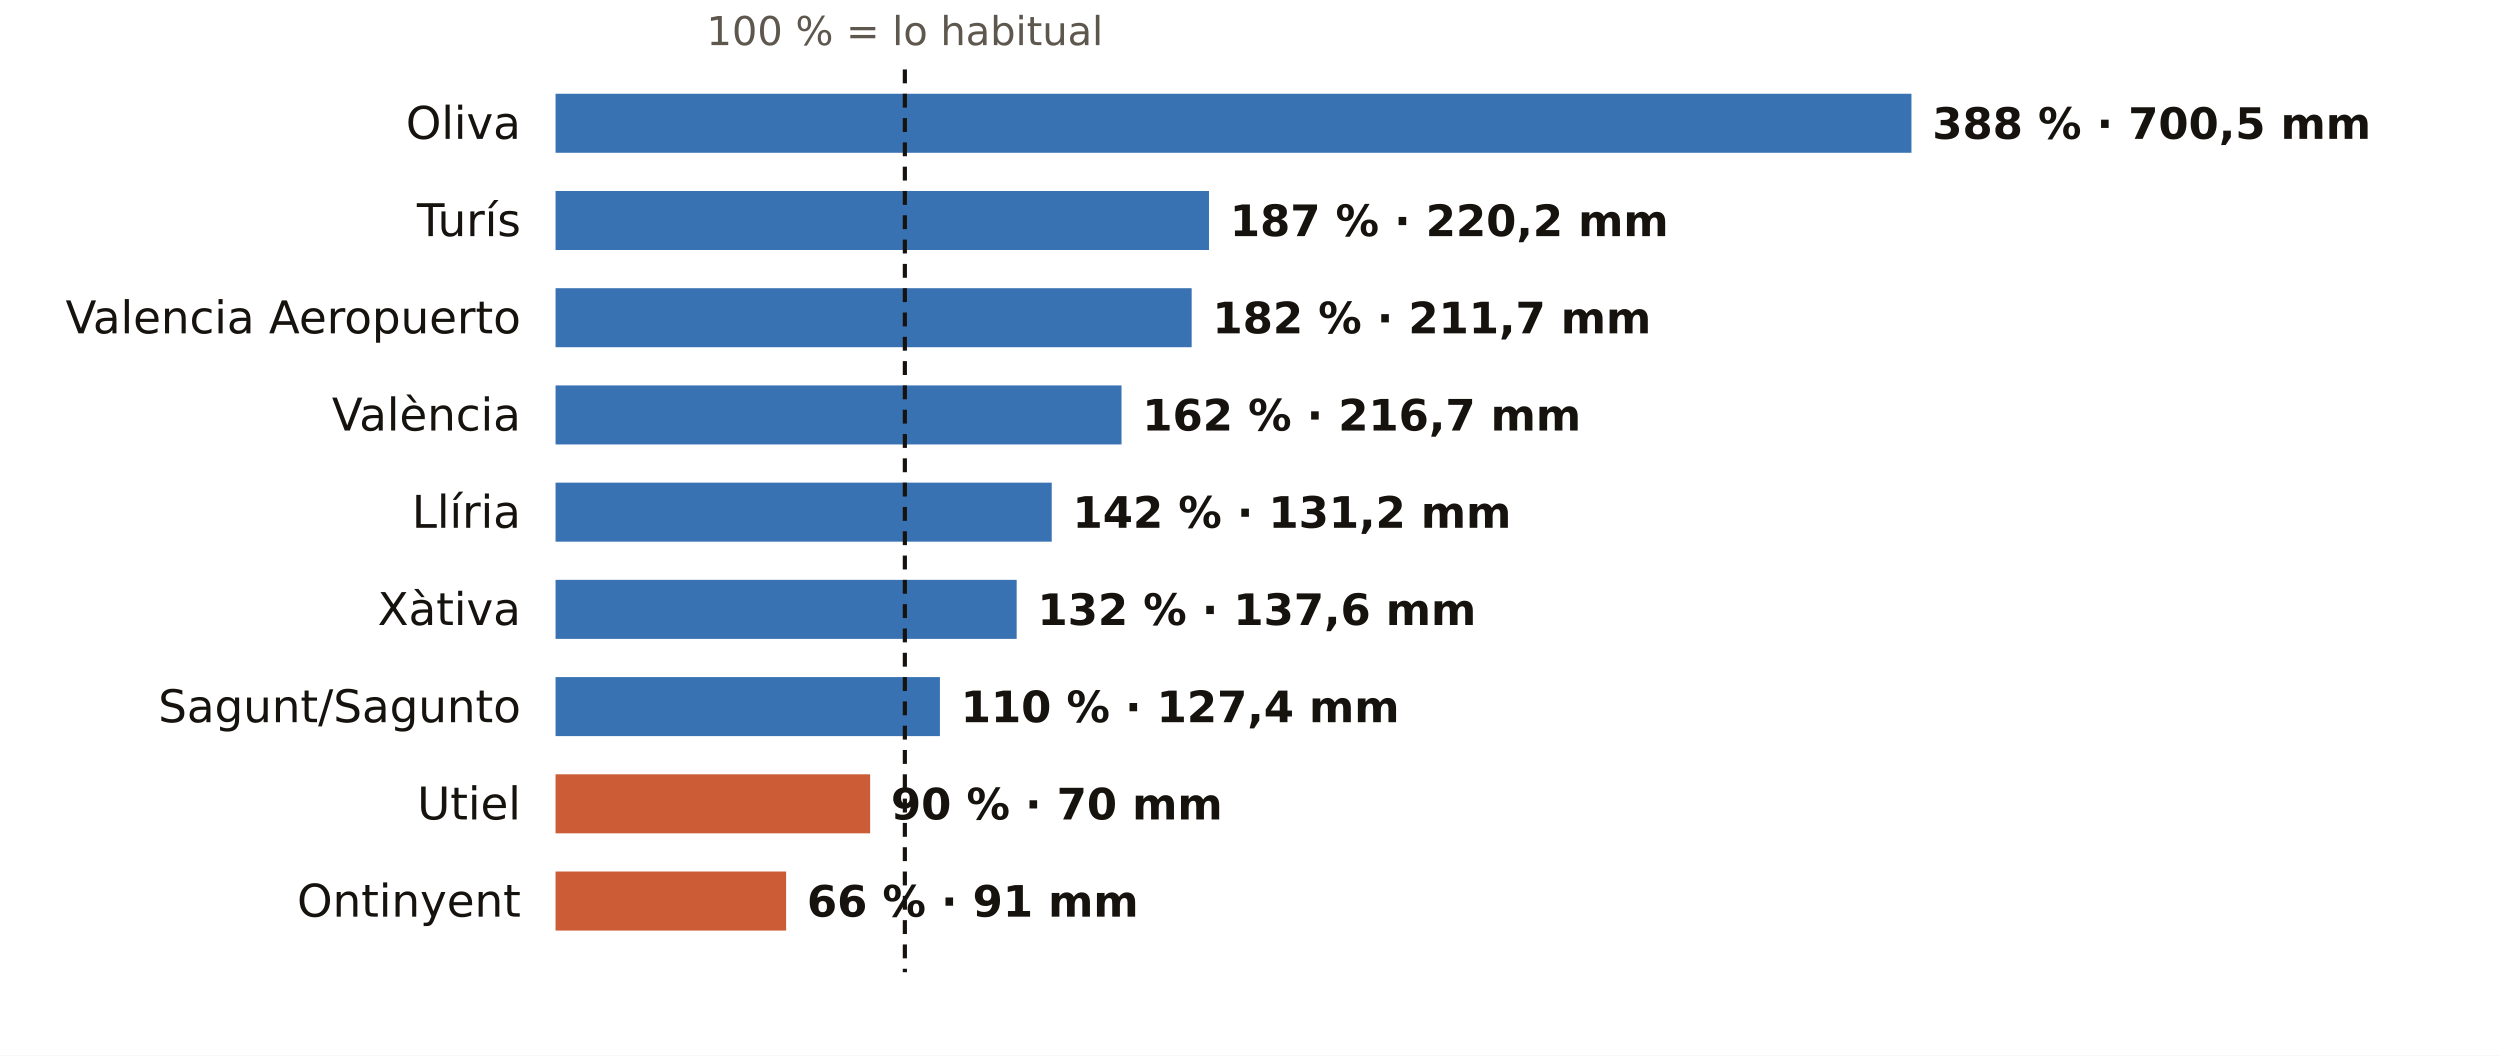
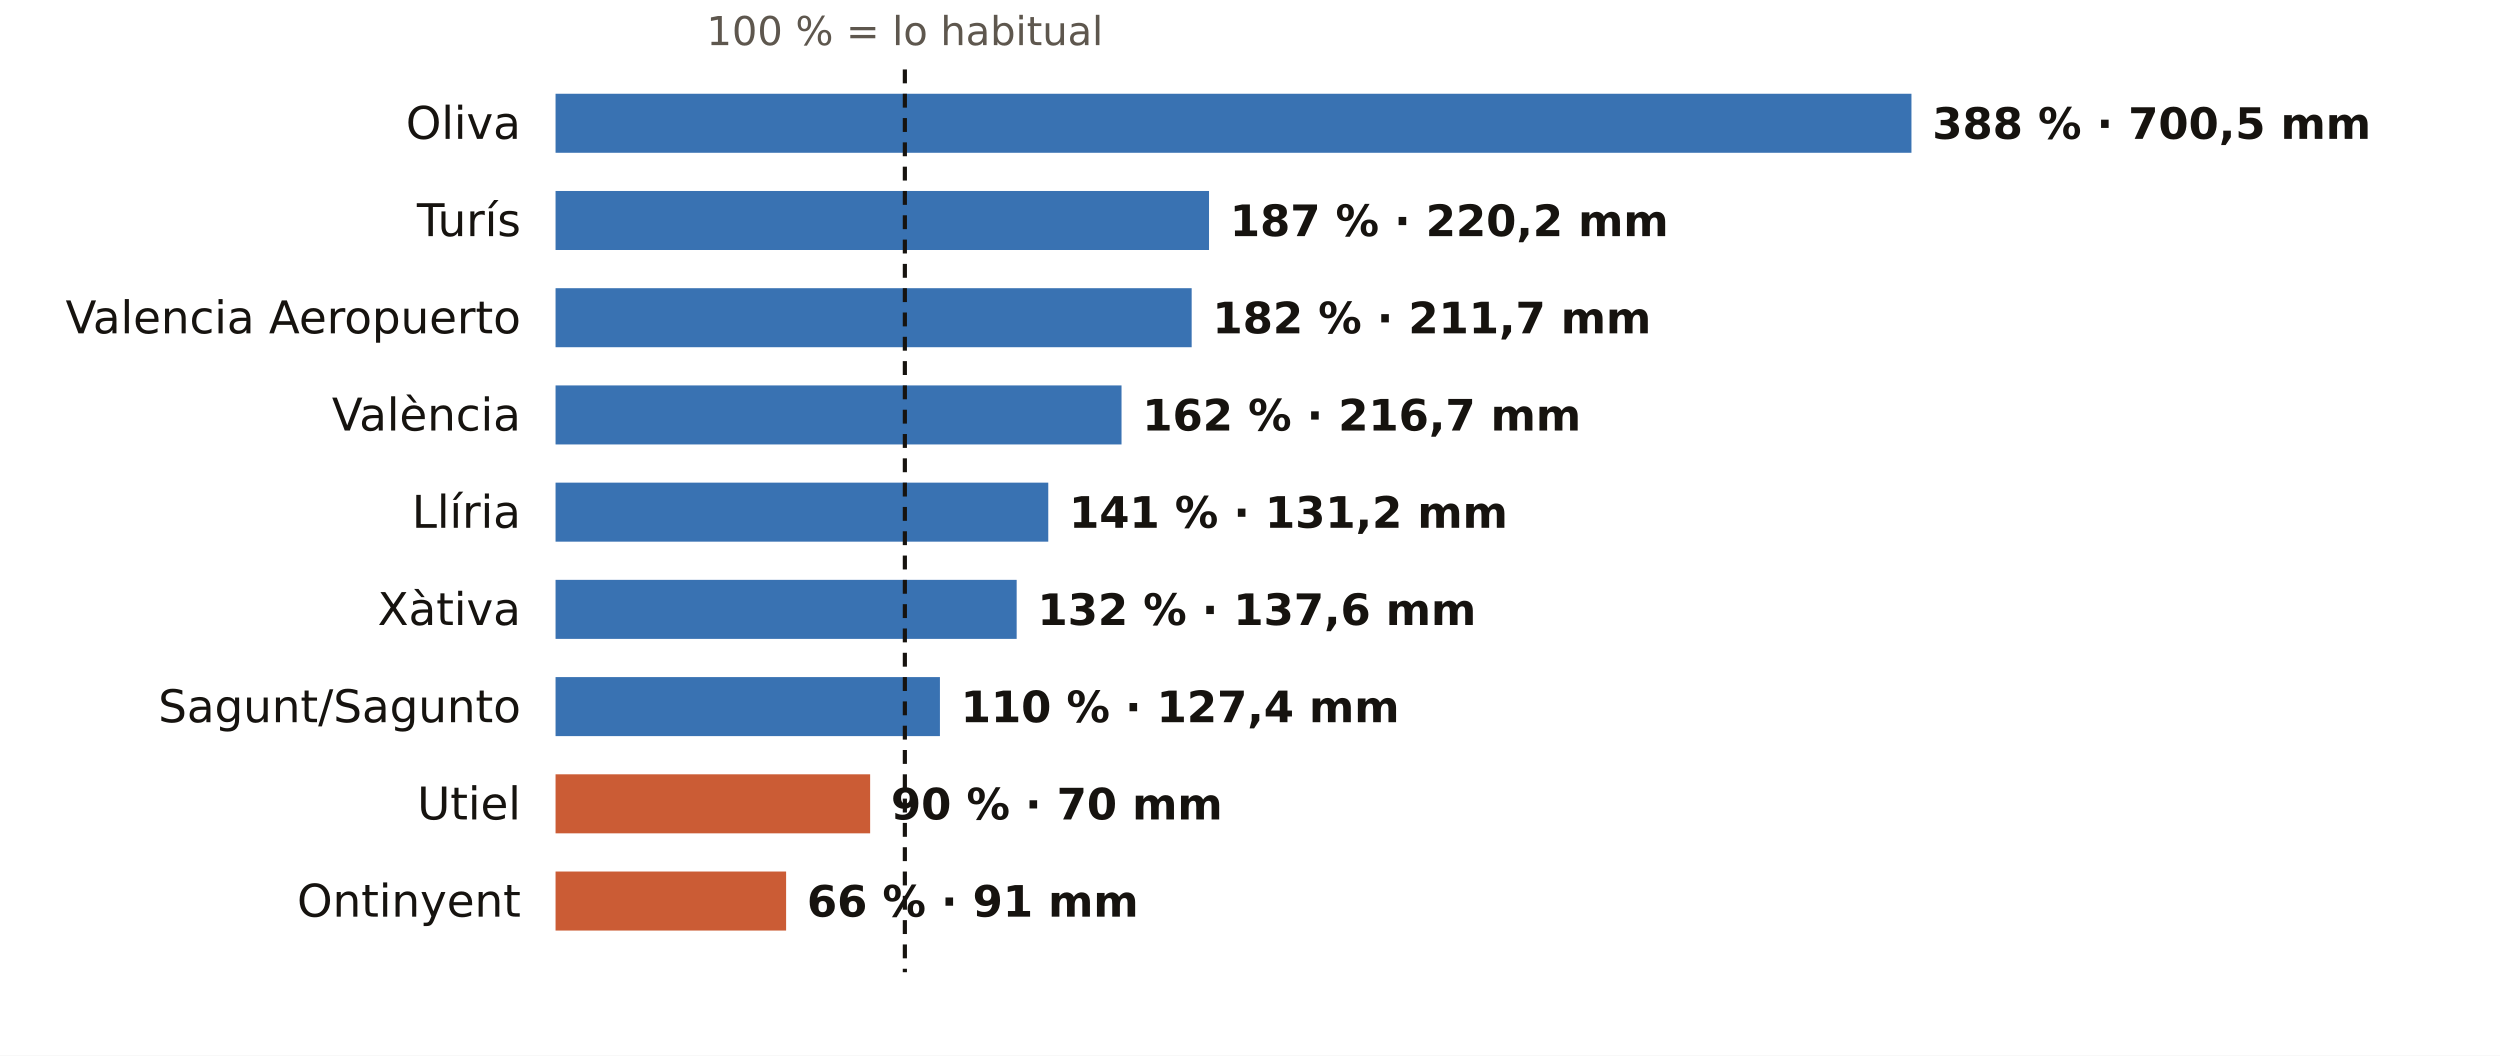
<svg xmlns="http://www.w3.org/2000/svg" viewBox="0 0 720 304" width="720" height="304" role="img" aria-label="El otoño en los pluviómetros de AEMET de Valencia: % de lo habitual">
  <rect width="720" height="304" fill="#FFFFFF" />
  <text x="260.6" y="13.0" font-size="11.5" fill="#5E574E" text-anchor="middle" font-weight="400" font-family="Public Sans, DejaVu Sans, Arial, sans-serif">100 % = lo habitual</text>
  <text x="150.0" y="40.0" font-size="13" fill="#16130F" text-anchor="end" font-weight="500" font-family="Public Sans, DejaVu Sans, Arial, sans-serif">Oliva</text>
  <rect x="160" y="27" width="390.5" height="17" fill="#1F5FA8" opacity="0.88" />
  <text x="556.5" y="40.0" font-size="12.5" fill="#16130F" text-anchor="start" font-weight="600" font-family="Public Sans, DejaVu Sans, Arial, sans-serif">388 % · 700,5 mm</text>
  <text x="150.0" y="68.0" font-size="13" fill="#16130F" text-anchor="end" font-weight="500" font-family="Public Sans, DejaVu Sans, Arial, sans-serif">Turís</text>
  <rect x="160" y="55" width="188.2" height="17" fill="#1F5FA8" opacity="0.88" />
  <text x="354.2" y="68.0" font-size="12.5" fill="#16130F" text-anchor="start" font-weight="600" font-family="Public Sans, DejaVu Sans, Arial, sans-serif">187 % · 220,2 mm</text>
  <text x="150.0" y="96.0" font-size="13" fill="#16130F" text-anchor="end" font-weight="500" font-family="Public Sans, DejaVu Sans, Arial, sans-serif">Valencia Aeropuerto</text>
  <rect x="160" y="83" width="183.2" height="17" fill="#1F5FA8" opacity="0.88" />
  <text x="349.2" y="96.0" font-size="12.5" fill="#16130F" text-anchor="start" font-weight="600" font-family="Public Sans, DejaVu Sans, Arial, sans-serif">182 % · 211,7 mm</text>
  <text x="150.0" y="124.0" font-size="13" fill="#16130F" text-anchor="end" font-weight="500" font-family="Public Sans, DejaVu Sans, Arial, sans-serif">València</text>
  <rect x="160" y="111" width="163.0" height="17" fill="#1F5FA8" opacity="0.88" />
  <text x="329.0" y="124.0" font-size="12.5" fill="#16130F" text-anchor="start" font-weight="600" font-family="Public Sans, DejaVu Sans, Arial, sans-serif">162 % · 216,7 mm</text>
  <text x="150.0" y="152.0" font-size="13" fill="#16130F" text-anchor="end" font-weight="500" font-family="Public Sans, DejaVu Sans, Arial, sans-serif">Llíria</text>
-   <rect x="160" y="139" width="142.9" height="17" fill="#1F5FA8" opacity="0.88" />
-   <text x="308.9" y="152.0" font-size="12.5" fill="#16130F" text-anchor="start" font-weight="600" font-family="Public Sans, DejaVu Sans, Arial, sans-serif">142 % · 131,2 mm</text>
+   <rect x="160" y="139" width="141.9" height="17" fill="#1F5FA8" opacity="0.88" />
+   <text x="307.9" y="152.0" font-size="12.5" fill="#16130F" text-anchor="start" font-weight="600" font-family="Public Sans, DejaVu Sans, Arial, sans-serif">141 % · 131,2 mm</text>
  <text x="150.0" y="180.0" font-size="13" fill="#16130F" text-anchor="end" font-weight="500" font-family="Public Sans, DejaVu Sans, Arial, sans-serif">Xàtiva</text>
  <rect x="160" y="167" width="132.8" height="17" fill="#1F5FA8" opacity="0.88" />
  <text x="298.8" y="180.0" font-size="12.5" fill="#16130F" text-anchor="start" font-weight="600" font-family="Public Sans, DejaVu Sans, Arial, sans-serif">132 % · 137,6 mm</text>
  <text x="150.0" y="208.0" font-size="13" fill="#16130F" text-anchor="end" font-weight="500" font-family="Public Sans, DejaVu Sans, Arial, sans-serif">Sagunt/Sagunto</text>
  <rect x="160" y="195" width="110.7" height="17" fill="#1F5FA8" opacity="0.88" />
  <text x="276.7" y="208.0" font-size="12.5" fill="#16130F" text-anchor="start" font-weight="600" font-family="Public Sans, DejaVu Sans, Arial, sans-serif">110 % · 127,4 mm</text>
  <text x="150.0" y="236.0" font-size="13" fill="#16130F" text-anchor="end" font-weight="500" font-family="Public Sans, DejaVu Sans, Arial, sans-serif">Utiel</text>
  <rect x="160" y="223" width="90.6" height="17" fill="#C4461A" opacity="0.88" />
  <text x="256.6" y="236.0" font-size="12.5" fill="#16130F" text-anchor="start" font-weight="600" font-family="Public Sans, DejaVu Sans, Arial, sans-serif">90 % · 70 mm</text>
  <text x="150.0" y="264.0" font-size="13" fill="#16130F" text-anchor="end" font-weight="500" font-family="Public Sans, DejaVu Sans, Arial, sans-serif">Ontinyent</text>
  <rect x="160" y="251" width="66.4" height="17" fill="#C4461A" opacity="0.88" />
  <text x="232.4" y="264.0" font-size="12.5" fill="#16130F" text-anchor="start" font-weight="600" font-family="Public Sans, DejaVu Sans, Arial, sans-serif">66 % · 91 mm</text>
  <line x1="260.6" x2="260.6" y1="20" y2="280" stroke="#16130F" stroke-width="1.2" stroke-dasharray="4 3" />
</svg>
